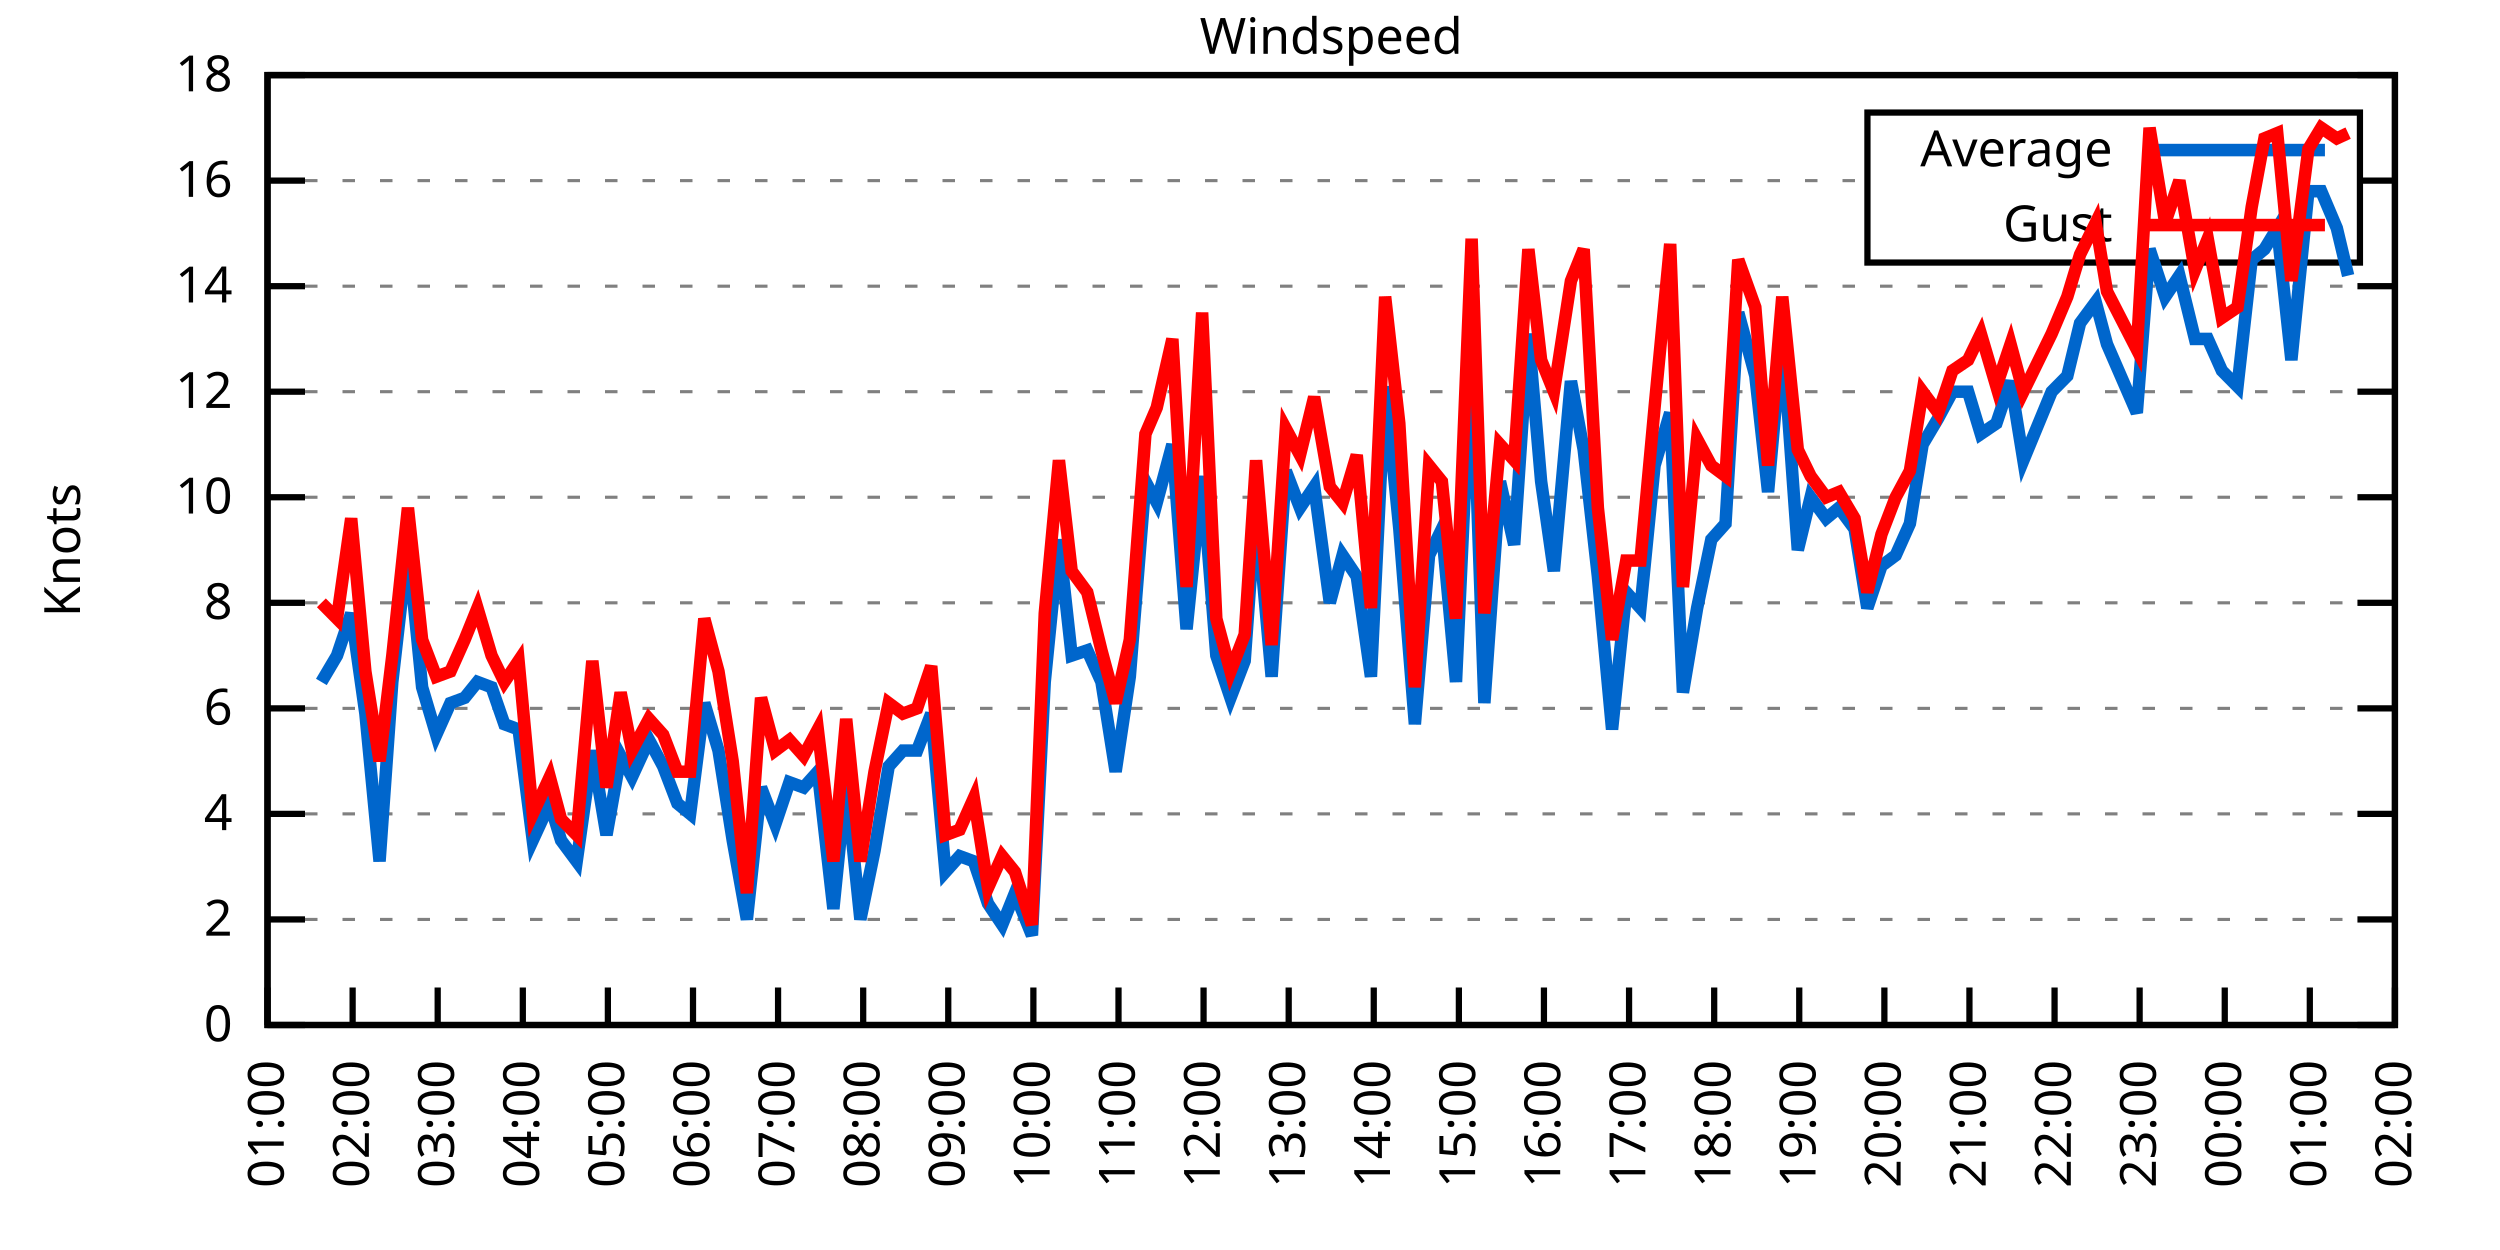
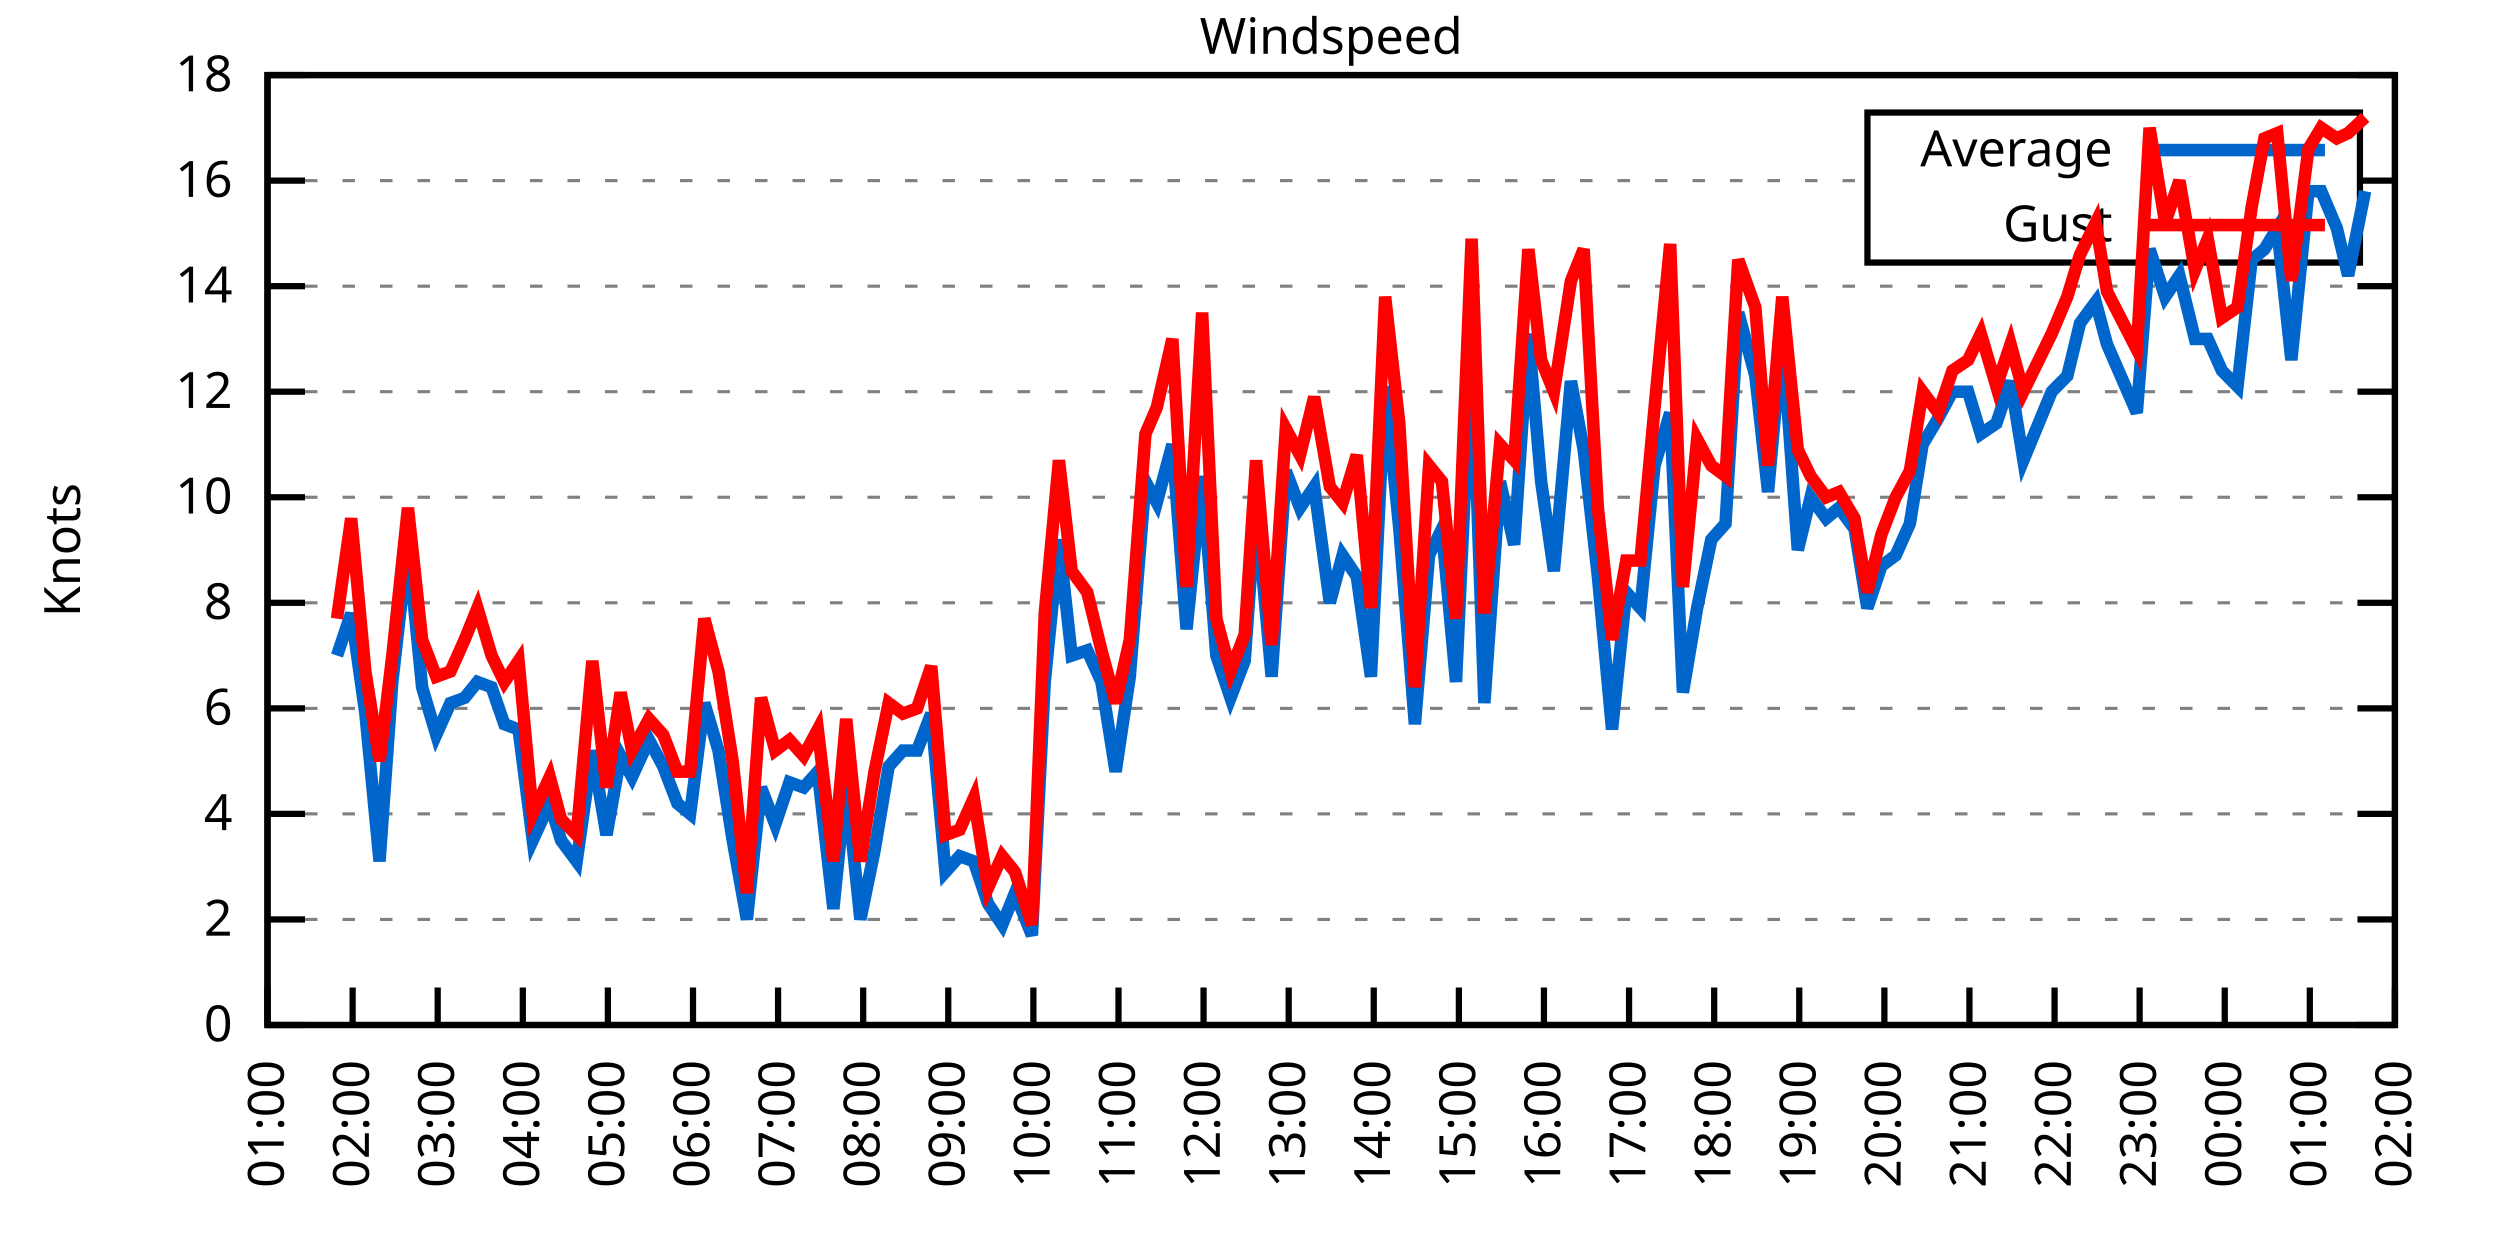
<svg xmlns="http://www.w3.org/2000/svg" xmlns:xlink="http://www.w3.org/1999/xlink" width="400" height="200" viewBox="0 0 400 200">
  <g id="gnuplot_canvas">
    <rect x="0" y="0" width="400" height="200" fill="none" />
    <defs>
      <circle id="gpDot" r="0.5" stroke-width="0.5" stroke="currentColor" />
      <path id="gpPt0" stroke-width="0.333" stroke="currentColor" d="M-1,0 h2 M0,-1 v2" />
      <path id="gpPt1" stroke-width="0.333" stroke="currentColor" d="M-1,-1 L1,1 M1,-1 L-1,1" />
      <path id="gpPt2" stroke-width="0.333" stroke="currentColor" d="M-1,0 L1,0 M0,-1 L0,1 M-1,-1 L1,1 M-1,1 L1,-1" />
      <rect id="gpPt3" stroke-width="0.333" stroke="currentColor" x="-1" y="-1" width="2" height="2" />
      <rect id="gpPt4" stroke-width="0.333" stroke="currentColor" fill="currentColor" x="-1" y="-1" width="2" height="2" />
      <circle id="gpPt5" stroke-width="0.333" stroke="currentColor" cx="0" cy="0" r="1" />
      <use xlink:href="#gpPt5" id="gpPt6" fill="currentColor" stroke="none" />
      <path id="gpPt7" stroke-width="0.333" stroke="currentColor" d="M0,-1.33 L-1.33,0.67 L1.33,0.67 z" />
      <use xlink:href="#gpPt7" id="gpPt8" fill="currentColor" stroke="none" />
      <use xlink:href="#gpPt7" id="gpPt9" stroke="currentColor" transform="rotate(180)" />
      <use xlink:href="#gpPt9" id="gpPt10" fill="currentColor" stroke="none" />
      <use xlink:href="#gpPt3" id="gpPt11" stroke="currentColor" transform="rotate(45)" />
      <use xlink:href="#gpPt11" id="gpPt12" fill="currentColor" stroke="none" />
      <path id="gpPt13" stroke-width="0.333" stroke="currentColor" d="M0,1.330 L1.265,0.411 L0.782,-1.067 L-0.782,-1.076 L-1.265,0.411 z" />
      <use xlink:href="#gpPt13" id="gpPt14" fill="currentColor" stroke="none" />
      <filter id="textbox" filterUnits="objectBoundingBox" x="0" y="0" height="1" width="1">
        <feFlood flood-color="white" flood-opacity="1" result="bgnd" />
        <feComposite in="SourceGraphic" in2="bgnd" operator="atop" />
      </filter>
      <filter id="greybox" filterUnits="objectBoundingBox" x="0" y="0" height="1" width="1">
        <feFlood flood-color="lightgrey" flood-opacity="1" result="grey" />
        <feComposite in="SourceGraphic" in2="grey" operator="atop" />
      </filter>
    </defs>
    <g fill="none" color="white" stroke="currentColor" stroke-width="1.00" stroke-linecap="butt" stroke-linejoin="miter">
</g>
    <g fill="none" color="black" stroke="currentColor" stroke-width="1.00" stroke-linecap="butt" stroke-linejoin="miter">
      <g stroke="none" shape-rendering="crispEdges">
        <polygon fill="rgb(255, 255, 255)" points="42.80,164.00 383.18,164.00 383.18,12.02 42.80,12.02 " />
      </g>
    </g>
    <g fill="none" color="black" stroke="currentColor" stroke-width="1.00" stroke-linecap="butt" stroke-linejoin="miter">
</g>
    <g fill="none" color="black" stroke="black" stroke-width="0.50" stroke-linecap="butt" stroke-linejoin="miter">
</g>
    <g fill="none" color="gray" stroke="currentColor" stroke-width="0.50" stroke-linecap="butt" stroke-linejoin="miter">
      <path stroke="gray" stroke-dasharray="2,4" class="gridline" d="M42.80,164.00 L383.19,164.00  " />
    </g>
    <g fill="none" color="gray" stroke="gray" stroke-width="1.00" stroke-linecap="butt" stroke-linejoin="miter">
</g>
    <g fill="none" color="black" stroke="currentColor" stroke-width="1.00" stroke-linecap="butt" stroke-linejoin="miter">
      <path stroke="black" d="M42.80,164.00 L48.80,164.00 M383.19,164.00 L377.19,164.00  " />
      <g transform="translate(37.20,166.60)" stroke="none" fill="black" font-family="Sans" font-size="8.00" text-anchor="end">
        <text>
          <tspan font-family="Sans"> 0</tspan>
        </text>
      </g>
    </g>
    <g fill="none" color="black" stroke="currentColor" stroke-width="1.00" stroke-linecap="butt" stroke-linejoin="miter">
</g>
    <g fill="none" color="black" stroke="black" stroke-width="0.50" stroke-linecap="butt" stroke-linejoin="miter">
</g>
    <g fill="none" color="gray" stroke="currentColor" stroke-width="0.50" stroke-linecap="butt" stroke-linejoin="miter">
      <path stroke="gray" stroke-dasharray="2,4" class="gridline" d="M42.80,147.11 L383.19,147.11  " />
    </g>
    <g fill="none" color="gray" stroke="gray" stroke-width="1.00" stroke-linecap="butt" stroke-linejoin="miter">
</g>
    <g fill="none" color="black" stroke="currentColor" stroke-width="1.00" stroke-linecap="butt" stroke-linejoin="miter">
      <path stroke="black" d="M42.80,147.11 L48.80,147.11 M383.19,147.11 L377.19,147.11  " />
      <g transform="translate(37.20,149.71)" stroke="none" fill="black" font-family="Sans" font-size="8.00" text-anchor="end">
        <text>
          <tspan font-family="Sans"> 2</tspan>
        </text>
      </g>
    </g>
    <g fill="none" color="black" stroke="currentColor" stroke-width="1.00" stroke-linecap="butt" stroke-linejoin="miter">
</g>
    <g fill="none" color="black" stroke="black" stroke-width="0.50" stroke-linecap="butt" stroke-linejoin="miter">
</g>
    <g fill="none" color="gray" stroke="currentColor" stroke-width="0.50" stroke-linecap="butt" stroke-linejoin="miter">
      <path stroke="gray" stroke-dasharray="2,4" class="gridline" d="M42.80,130.22 L383.19,130.22  " />
    </g>
    <g fill="none" color="gray" stroke="gray" stroke-width="1.00" stroke-linecap="butt" stroke-linejoin="miter">
</g>
    <g fill="none" color="black" stroke="currentColor" stroke-width="1.00" stroke-linecap="butt" stroke-linejoin="miter">
      <path stroke="black" d="M42.80,130.22 L48.80,130.22 M383.19,130.22 L377.19,130.22  " />
      <g transform="translate(37.20,132.82)" stroke="none" fill="black" font-family="Sans" font-size="8.00" text-anchor="end">
        <text>
          <tspan font-family="Sans"> 4</tspan>
        </text>
      </g>
    </g>
    <g fill="none" color="black" stroke="currentColor" stroke-width="1.00" stroke-linecap="butt" stroke-linejoin="miter">
</g>
    <g fill="none" color="black" stroke="black" stroke-width="0.50" stroke-linecap="butt" stroke-linejoin="miter">
</g>
    <g fill="none" color="gray" stroke="currentColor" stroke-width="0.50" stroke-linecap="butt" stroke-linejoin="miter">
      <path stroke="gray" stroke-dasharray="2,4" class="gridline" d="M42.80,113.34 L383.19,113.34  " />
    </g>
    <g fill="none" color="gray" stroke="gray" stroke-width="1.00" stroke-linecap="butt" stroke-linejoin="miter">
</g>
    <g fill="none" color="black" stroke="currentColor" stroke-width="1.00" stroke-linecap="butt" stroke-linejoin="miter">
      <path stroke="black" d="M42.80,113.34 L48.80,113.34 M383.19,113.34 L377.19,113.34  " />
      <g transform="translate(37.20,115.94)" stroke="none" fill="black" font-family="Sans" font-size="8.00" text-anchor="end">
        <text>
          <tspan font-family="Sans"> 6</tspan>
        </text>
      </g>
    </g>
    <g fill="none" color="black" stroke="currentColor" stroke-width="1.00" stroke-linecap="butt" stroke-linejoin="miter">
</g>
    <g fill="none" color="black" stroke="black" stroke-width="0.50" stroke-linecap="butt" stroke-linejoin="miter">
</g>
    <g fill="none" color="gray" stroke="currentColor" stroke-width="0.50" stroke-linecap="butt" stroke-linejoin="miter">
      <path stroke="gray" stroke-dasharray="2,4" class="gridline" d="M42.80,96.45 L383.19,96.45  " />
    </g>
    <g fill="none" color="gray" stroke="gray" stroke-width="1.00" stroke-linecap="butt" stroke-linejoin="miter">
</g>
    <g fill="none" color="black" stroke="currentColor" stroke-width="1.00" stroke-linecap="butt" stroke-linejoin="miter">
      <path stroke="black" d="M42.80,96.45 L48.80,96.45 M383.19,96.45 L377.19,96.45  " />
      <g transform="translate(37.20,99.05)" stroke="none" fill="black" font-family="Sans" font-size="8.00" text-anchor="end">
        <text>
          <tspan font-family="Sans"> 8</tspan>
        </text>
      </g>
    </g>
    <g fill="none" color="black" stroke="currentColor" stroke-width="1.00" stroke-linecap="butt" stroke-linejoin="miter">
</g>
    <g fill="none" color="black" stroke="black" stroke-width="0.50" stroke-linecap="butt" stroke-linejoin="miter">
</g>
    <g fill="none" color="gray" stroke="currentColor" stroke-width="0.50" stroke-linecap="butt" stroke-linejoin="miter">
      <path stroke="gray" stroke-dasharray="2,4" class="gridline" d="M42.80,79.56 L383.19,79.56  " />
    </g>
    <g fill="none" color="gray" stroke="gray" stroke-width="1.00" stroke-linecap="butt" stroke-linejoin="miter">
</g>
    <g fill="none" color="black" stroke="currentColor" stroke-width="1.00" stroke-linecap="butt" stroke-linejoin="miter">
      <path stroke="black" d="M42.80,79.56 L48.80,79.56 M383.19,79.56 L377.19,79.56  " />
      <g transform="translate(37.20,82.16)" stroke="none" fill="black" font-family="Sans" font-size="8.00" text-anchor="end">
        <text>
          <tspan font-family="Sans"> 10</tspan>
        </text>
      </g>
    </g>
    <g fill="none" color="black" stroke="currentColor" stroke-width="1.00" stroke-linecap="butt" stroke-linejoin="miter">
</g>
    <g fill="none" color="black" stroke="black" stroke-width="0.50" stroke-linecap="butt" stroke-linejoin="miter">
</g>
    <g fill="none" color="gray" stroke="currentColor" stroke-width="0.50" stroke-linecap="butt" stroke-linejoin="miter">
      <path stroke="gray" stroke-dasharray="2,4" class="gridline" d="M42.80,62.67 L383.19,62.67  " />
    </g>
    <g fill="none" color="gray" stroke="gray" stroke-width="1.00" stroke-linecap="butt" stroke-linejoin="miter">
</g>
    <g fill="none" color="black" stroke="currentColor" stroke-width="1.00" stroke-linecap="butt" stroke-linejoin="miter">
      <path stroke="black" d="M42.80,62.67 L48.80,62.67 M383.19,62.67 L377.19,62.67  " />
      <g transform="translate(37.20,65.27)" stroke="none" fill="black" font-family="Sans" font-size="8.00" text-anchor="end">
        <text>
          <tspan font-family="Sans"> 12</tspan>
        </text>
      </g>
    </g>
    <g fill="none" color="black" stroke="currentColor" stroke-width="1.00" stroke-linecap="butt" stroke-linejoin="miter">
</g>
    <g fill="none" color="black" stroke="black" stroke-width="0.50" stroke-linecap="butt" stroke-linejoin="miter">
</g>
    <g fill="none" color="gray" stroke="currentColor" stroke-width="0.50" stroke-linecap="butt" stroke-linejoin="miter">
      <path stroke="gray" stroke-dasharray="2,4" class="gridline" d="M42.80,45.79 L383.19,45.79  " />
    </g>
    <g fill="none" color="gray" stroke="gray" stroke-width="1.00" stroke-linecap="butt" stroke-linejoin="miter">
</g>
    <g fill="none" color="black" stroke="currentColor" stroke-width="1.00" stroke-linecap="butt" stroke-linejoin="miter">
      <path stroke="black" d="M42.80,45.79 L48.80,45.79 M383.19,45.79 L377.19,45.79  " />
      <g transform="translate(37.20,48.39)" stroke="none" fill="black" font-family="Sans" font-size="8.00" text-anchor="end">
        <text>
          <tspan font-family="Sans"> 14</tspan>
        </text>
      </g>
    </g>
    <g fill="none" color="black" stroke="currentColor" stroke-width="1.00" stroke-linecap="butt" stroke-linejoin="miter">
</g>
    <g fill="none" color="black" stroke="black" stroke-width="0.50" stroke-linecap="butt" stroke-linejoin="miter">
</g>
    <g fill="none" color="gray" stroke="currentColor" stroke-width="0.50" stroke-linecap="butt" stroke-linejoin="miter">
      <path stroke="gray" stroke-dasharray="2,4" class="gridline" d="M42.80,28.90 L298.79,28.90 M377.59,28.90 L383.19,28.90  " />
    </g>
    <g fill="none" color="gray" stroke="gray" stroke-width="1.00" stroke-linecap="butt" stroke-linejoin="miter">
</g>
    <g fill="none" color="black" stroke="currentColor" stroke-width="1.00" stroke-linecap="butt" stroke-linejoin="miter">
      <path stroke="black" d="M42.80,28.90 L48.80,28.90 M383.19,28.90 L377.19,28.90  " />
      <g transform="translate(37.20,31.50)" stroke="none" fill="black" font-family="Sans" font-size="8.00" text-anchor="end">
        <text>
          <tspan font-family="Sans"> 16</tspan>
        </text>
      </g>
    </g>
    <g fill="none" color="black" stroke="currentColor" stroke-width="1.00" stroke-linecap="butt" stroke-linejoin="miter">
</g>
    <g fill="none" color="black" stroke="black" stroke-width="0.50" stroke-linecap="butt" stroke-linejoin="miter">
</g>
    <g fill="none" color="gray" stroke="currentColor" stroke-width="0.50" stroke-linecap="butt" stroke-linejoin="miter">
      <path stroke="gray" stroke-dasharray="2,4" class="gridline" d="M42.80,12.01 L383.19,12.01  " />
    </g>
    <g fill="none" color="gray" stroke="gray" stroke-width="1.00" stroke-linecap="butt" stroke-linejoin="miter">
</g>
    <g fill="none" color="black" stroke="currentColor" stroke-width="1.00" stroke-linecap="butt" stroke-linejoin="miter">
      <path stroke="black" d="M42.80,12.01 L48.80,12.01 M383.19,12.01 L377.19,12.01  " />
      <g transform="translate(37.20,14.61)" stroke="none" fill="black" font-family="Sans" font-size="8.00" text-anchor="end">
        <text>
          <tspan font-family="Sans"> 18</tspan>
        </text>
      </g>
    </g>
    <g fill="none" color="black" stroke="currentColor" stroke-width="1.00" stroke-linecap="butt" stroke-linejoin="miter">
      <path stroke="black" d="M42.80,164.00 L42.80,158.00  " />
      <g transform="translate(45.40,169.60) rotate(270.00)" stroke="none" fill="black" font-family="Sans" font-size="8.00" text-anchor="end">
        <text>
          <tspan font-family="Sans">01:00</tspan>
        </text>
      </g>
    </g>
    <g fill="none" color="black" stroke="currentColor" stroke-width="1.00" stroke-linecap="butt" stroke-linejoin="miter">
      <path stroke="black" d="M56.42,164.00 L56.42,158.00  " />
      <g transform="translate(59.02,169.60) rotate(270.00)" stroke="none" fill="black" font-family="Sans" font-size="8.00" text-anchor="end">
        <text>
          <tspan font-family="Sans">02:00</tspan>
        </text>
      </g>
    </g>
    <g fill="none" color="black" stroke="currentColor" stroke-width="1.00" stroke-linecap="butt" stroke-linejoin="miter">
      <path stroke="black" d="M70.03,164.00 L70.03,158.00  " />
      <g transform="translate(72.63,169.60) rotate(270.00)" stroke="none" fill="black" font-family="Sans" font-size="8.00" text-anchor="end">
        <text>
          <tspan font-family="Sans">03:00</tspan>
        </text>
      </g>
    </g>
    <g fill="none" color="black" stroke="currentColor" stroke-width="1.00" stroke-linecap="butt" stroke-linejoin="miter">
      <path stroke="black" d="M83.65,164.00 L83.65,158.00  " />
      <g transform="translate(86.25,169.60) rotate(270.00)" stroke="none" fill="black" font-family="Sans" font-size="8.00" text-anchor="end">
        <text>
          <tspan font-family="Sans">04:00</tspan>
        </text>
      </g>
    </g>
    <g fill="none" color="black" stroke="currentColor" stroke-width="1.00" stroke-linecap="butt" stroke-linejoin="miter">
      <path stroke="black" d="M97.26,164.00 L97.26,158.00  " />
      <g transform="translate(99.86,169.60) rotate(270.00)" stroke="none" fill="black" font-family="Sans" font-size="8.00" text-anchor="end">
        <text>
          <tspan font-family="Sans">05:00</tspan>
        </text>
      </g>
    </g>
    <g fill="none" color="black" stroke="currentColor" stroke-width="1.00" stroke-linecap="butt" stroke-linejoin="miter">
      <path stroke="black" d="M110.88,164.00 L110.88,158.00  " />
      <g transform="translate(113.48,169.60) rotate(270.00)" stroke="none" fill="black" font-family="Sans" font-size="8.00" text-anchor="end">
        <text>
          <tspan font-family="Sans">06:00</tspan>
        </text>
      </g>
    </g>
    <g fill="none" color="black" stroke="currentColor" stroke-width="1.00" stroke-linecap="butt" stroke-linejoin="miter">
      <path stroke="black" d="M124.49,164.00 L124.49,158.00  " />
      <g transform="translate(127.09,169.60) rotate(270.00)" stroke="none" fill="black" font-family="Sans" font-size="8.00" text-anchor="end">
        <text>
          <tspan font-family="Sans">07:00</tspan>
        </text>
      </g>
    </g>
    <g fill="none" color="black" stroke="currentColor" stroke-width="1.00" stroke-linecap="butt" stroke-linejoin="miter">
      <path stroke="black" d="M138.11,164.00 L138.11,158.00  " />
      <g transform="translate(140.71,169.60) rotate(270.00)" stroke="none" fill="black" font-family="Sans" font-size="8.00" text-anchor="end">
        <text>
          <tspan font-family="Sans">08:00</tspan>
        </text>
      </g>
    </g>
    <g fill="none" color="black" stroke="currentColor" stroke-width="1.00" stroke-linecap="butt" stroke-linejoin="miter">
      <path stroke="black" d="M151.72,164.00 L151.72,158.00  " />
      <g transform="translate(154.32,169.60) rotate(270.00)" stroke="none" fill="black" font-family="Sans" font-size="8.00" text-anchor="end">
        <text>
          <tspan font-family="Sans">09:00</tspan>
        </text>
      </g>
    </g>
    <g fill="none" color="black" stroke="currentColor" stroke-width="1.00" stroke-linecap="butt" stroke-linejoin="miter">
      <path stroke="black" d="M165.34,164.00 L165.34,158.00  " />
      <g transform="translate(167.94,169.60) rotate(270.00)" stroke="none" fill="black" font-family="Sans" font-size="8.00" text-anchor="end">
        <text>
          <tspan font-family="Sans">10:00</tspan>
        </text>
      </g>
    </g>
    <g fill="none" color="black" stroke="currentColor" stroke-width="1.00" stroke-linecap="butt" stroke-linejoin="miter">
      <path stroke="black" d="M178.96,164.00 L178.96,158.00  " />
      <g transform="translate(181.56,169.60) rotate(270.00)" stroke="none" fill="black" font-family="Sans" font-size="8.00" text-anchor="end">
        <text>
          <tspan font-family="Sans">11:00</tspan>
        </text>
      </g>
    </g>
    <g fill="none" color="black" stroke="currentColor" stroke-width="1.00" stroke-linecap="butt" stroke-linejoin="miter">
      <path stroke="black" d="M192.57,164.00 L192.57,158.00  " />
      <g transform="translate(195.17,169.60) rotate(270.00)" stroke="none" fill="black" font-family="Sans" font-size="8.00" text-anchor="end">
        <text>
          <tspan font-family="Sans">12:00</tspan>
        </text>
      </g>
    </g>
    <g fill="none" color="black" stroke="currentColor" stroke-width="1.00" stroke-linecap="butt" stroke-linejoin="miter">
      <path stroke="black" d="M206.19,164.00 L206.19,158.00  " />
      <g transform="translate(208.79,169.60) rotate(270.00)" stroke="none" fill="black" font-family="Sans" font-size="8.00" text-anchor="end">
        <text>
          <tspan font-family="Sans">13:00</tspan>
        </text>
      </g>
    </g>
    <g fill="none" color="black" stroke="currentColor" stroke-width="1.00" stroke-linecap="butt" stroke-linejoin="miter">
      <path stroke="black" d="M219.80,164.00 L219.80,158.00  " />
      <g transform="translate(222.40,169.60) rotate(270.00)" stroke="none" fill="black" font-family="Sans" font-size="8.00" text-anchor="end">
        <text>
          <tspan font-family="Sans">14:00</tspan>
        </text>
      </g>
    </g>
    <g fill="none" color="black" stroke="currentColor" stroke-width="1.00" stroke-linecap="butt" stroke-linejoin="miter">
      <path stroke="black" d="M233.42,164.00 L233.42,158.00  " />
      <g transform="translate(236.02,169.60) rotate(270.00)" stroke="none" fill="black" font-family="Sans" font-size="8.00" text-anchor="end">
        <text>
          <tspan font-family="Sans">15:00</tspan>
        </text>
      </g>
    </g>
    <g fill="none" color="black" stroke="currentColor" stroke-width="1.00" stroke-linecap="butt" stroke-linejoin="miter">
      <path stroke="black" d="M247.03,164.00 L247.03,158.00  " />
      <g transform="translate(249.63,169.60) rotate(270.00)" stroke="none" fill="black" font-family="Sans" font-size="8.00" text-anchor="end">
        <text>
          <tspan font-family="Sans">16:00</tspan>
        </text>
      </g>
    </g>
    <g fill="none" color="black" stroke="currentColor" stroke-width="1.00" stroke-linecap="butt" stroke-linejoin="miter">
      <path stroke="black" d="M260.65,164.00 L260.65,158.00  " />
      <g transform="translate(263.25,169.60) rotate(270.00)" stroke="none" fill="black" font-family="Sans" font-size="8.00" text-anchor="end">
        <text>
          <tspan font-family="Sans">17:00</tspan>
        </text>
      </g>
    </g>
    <g fill="none" color="black" stroke="currentColor" stroke-width="1.00" stroke-linecap="butt" stroke-linejoin="miter">
      <path stroke="black" d="M274.27,164.00 L274.27,158.00  " />
      <g transform="translate(276.87,169.60) rotate(270.00)" stroke="none" fill="black" font-family="Sans" font-size="8.00" text-anchor="end">
        <text>
          <tspan font-family="Sans">18:00</tspan>
        </text>
      </g>
    </g>
    <g fill="none" color="black" stroke="currentColor" stroke-width="1.00" stroke-linecap="butt" stroke-linejoin="miter">
      <path stroke="black" d="M287.88,164.00 L287.88,158.00  " />
      <g transform="translate(290.48,169.60) rotate(270.00)" stroke="none" fill="black" font-family="Sans" font-size="8.00" text-anchor="end">
        <text>
          <tspan font-family="Sans">19:00</tspan>
        </text>
      </g>
    </g>
    <g fill="none" color="black" stroke="currentColor" stroke-width="1.00" stroke-linecap="butt" stroke-linejoin="miter">
      <path stroke="black" d="M301.50,164.00 L301.50,158.00  " />
      <g transform="translate(304.10,169.60) rotate(270.00)" stroke="none" fill="black" font-family="Sans" font-size="8.00" text-anchor="end">
        <text>
          <tspan font-family="Sans">20:00</tspan>
        </text>
      </g>
    </g>
    <g fill="none" color="black" stroke="currentColor" stroke-width="1.00" stroke-linecap="butt" stroke-linejoin="miter">
      <path stroke="black" d="M315.11,164.00 L315.11,158.00  " />
      <g transform="translate(317.71,169.60) rotate(270.00)" stroke="none" fill="black" font-family="Sans" font-size="8.00" text-anchor="end">
        <text>
          <tspan font-family="Sans">21:00</tspan>
        </text>
      </g>
    </g>
    <g fill="none" color="black" stroke="currentColor" stroke-width="1.00" stroke-linecap="butt" stroke-linejoin="miter">
      <path stroke="black" d="M328.73,164.00 L328.73,158.00  " />
      <g transform="translate(331.33,169.60) rotate(270.00)" stroke="none" fill="black" font-family="Sans" font-size="8.00" text-anchor="end">
        <text>
          <tspan font-family="Sans">22:00</tspan>
        </text>
      </g>
    </g>
    <g fill="none" color="black" stroke="currentColor" stroke-width="1.00" stroke-linecap="butt" stroke-linejoin="miter">
      <path stroke="black" d="M342.34,164.00 L342.34,158.00  " />
      <g transform="translate(344.94,169.60) rotate(270.00)" stroke="none" fill="black" font-family="Sans" font-size="8.00" text-anchor="end">
        <text>
          <tspan font-family="Sans">23:00</tspan>
        </text>
      </g>
    </g>
    <g fill="none" color="black" stroke="currentColor" stroke-width="1.00" stroke-linecap="butt" stroke-linejoin="miter">
      <path stroke="black" d="M355.96,164.00 L355.96,158.00  " />
      <g transform="translate(358.56,169.60) rotate(270.00)" stroke="none" fill="black" font-family="Sans" font-size="8.00" text-anchor="end">
        <text>
          <tspan font-family="Sans">00:00</tspan>
        </text>
      </g>
    </g>
    <g fill="none" color="black" stroke="currentColor" stroke-width="1.00" stroke-linecap="butt" stroke-linejoin="miter">
      <path stroke="black" d="M369.57,164.00 L369.57,158.00  " />
      <g transform="translate(372.17,169.60) rotate(270.00)" stroke="none" fill="black" font-family="Sans" font-size="8.00" text-anchor="end">
        <text>
          <tspan font-family="Sans">01:00</tspan>
        </text>
      </g>
    </g>
    <g fill="none" color="black" stroke="currentColor" stroke-width="1.00" stroke-linecap="butt" stroke-linejoin="miter">
      <path stroke="black" d="M383.19,164.00 L383.19,158.00  " />
      <g transform="translate(385.79,169.60) rotate(270.00)" stroke="none" fill="black" font-family="Sans" font-size="8.00" text-anchor="end">
        <text>
          <tspan font-family="Sans">02:00</tspan>
        </text>
      </g>
    </g>
    <g fill="none" color="black" stroke="currentColor" stroke-width="1.00" stroke-linecap="butt" stroke-linejoin="miter">
</g>
    <g fill="none" color="black" stroke="currentColor" stroke-width="1.00" stroke-linecap="butt" stroke-linejoin="miter">
      <path stroke="black" d="M42.80,12.01 L42.80,164.00 L383.19,164.00 L383.19,12.01 L42.80,12.01 Z  " />
    </g>
    <g fill="none" color="black" stroke="currentColor" stroke-width="1.00" stroke-linecap="butt" stroke-linejoin="miter">
</g>
    <g fill="none" color="black" stroke="currentColor" stroke-width="1.00" stroke-linecap="butt" stroke-linejoin="miter">
      <path stroke="black" d="M298.79,42.01 L298.79,18.01 L377.59,18.01 L377.59,42.01 L298.79,42.01 Z  " />
    </g>
    <g id="Windspeed_plot_1">
      <g fill="none" color="white" stroke="black" stroke-width="2.00" stroke-linecap="butt" stroke-linejoin="miter">
</g>
      <g fill="none" color="black" stroke="currentColor" stroke-width="2.00" stroke-linecap="butt" stroke-linejoin="miter">
        <g transform="translate(337.99,26.61)" stroke="none" fill="black" font-family="Sans" font-size="8.00" text-anchor="end">
          <text>
            <tspan font-family="Sans">Average</tspan>
          </text>
        </g>
      </g>
      <g fill="none" color="black" stroke="currentColor" stroke-width="2.00" stroke-linecap="butt" stroke-linejoin="miter">
-         <path stroke="rgb(  0, 102, 204)" d="M343.59,24.01 L371.99,24.01 M51.42,109.11 L53.92,104.89 L56.19,98.14 L58.46,114.18 L60.73,137.82 L62.77,109.11   L65.27,87.16 L67.54,109.96 L69.80,117.56 L72.07,112.49 L74.34,111.65 L76.39,109.11 L78.65,109.96 L80.70,115.87   L82.97,116.71 L85.24,134.45 L87.96,128.54 L89.77,134.45 L92.27,137.82 L94.77,120.09 L97.04,133.60 L99.30,120.94   L101.12,124.31 L103.84,118.40 L106.11,122.62 L108.38,128.54 L110.42,130.22 L112.69,112.49 L114.96,120.09 L117.23,134.45   L119.50,147.11 L121.77,126.00 L124.04,131.91 L126.31,125.16 L128.58,126.00 L130.85,123.47 L133.34,145.42 L135.39,125.16   L137.66,147.11 L139.92,136.14 L142.19,122.62 L144.46,120.09 L146.73,120.09 L149.00,114.18 L151.27,139.51 L153.54,136.98   L155.81,137.82 L158.08,144.58 L160.35,147.96 L162.39,142.89 L165.11,149.65 L167.16,109.11 L169.43,86.32 L171.47,104.89   L173.96,104.05 L176.23,109.11 L178.50,123.47 L180.77,108.27 L183.27,77.03 L185.08,80.41 L187.58,71.12 L189.85,100.67   L192.34,76.18 L194.61,104.89 L196.88,111.65 L199.15,105.74 L200.97,80.41 L203.46,108.27 L205.73,75.34 L208.00,81.25   L210.27,77.87 L212.77,96.45 L214.81,88.85 L217.08,92.23 L219.35,108.27 L221.62,61.83 L223.89,84.63 L226.38,115.87   L228.65,88.85 L230.70,84.63 L232.96,109.11 L235.46,55.07 L237.50,112.49 L240.00,77.03 L242.27,87.16 L244.54,53.39   L246.58,77.03 L248.62,91.38 L251.35,60.98 L253.39,71.96 L255.66,92.23 L257.93,116.71 L260.20,94.76 L262.47,97.29   L264.73,74.49 L267.23,66.05 L269.27,110.80 L271.54,97.29 L273.81,86.32 L276.08,83.78 L278.12,50.01 L280.85,60.14   L282.89,78.72 L285.16,53.39 L287.65,88.00 L289.70,79.56 L292.19,82.94 L294.23,81.25 L296.73,84.63 L298.77,97.29   L301.04,90.54 L303.31,88.85 L305.58,83.78 L307.62,71.12 L310.12,66.90 L312.39,62.67 L314.89,62.67 L316.93,69.43   L319.42,67.74 L321.69,60.98 L323.74,73.65 L328.27,62.67 L330.77,60.14 L332.81,51.70 L335.31,48.32 L337.12,55.07   L341.89,66.05 L343.93,39.87 L346.43,47.47 L348.70,44.10 L351.19,54.23 L353.24,54.23 L355.50,59.30 L358.00,61.83   L360.27,41.56 L362.31,39.87 L364.36,36.50 L366.62,57.61 L369.35,30.59 L371.39,30.59 L373.89,36.50 L375.70,44.10    " />
+         <path stroke="rgb(  0, 102, 204)" d="M343.59,24.01 L371.99,24.01 M53.92,104.89 L56.19,98.14 L58.46,114.18 L60.73,137.82 L62.77,109.11 L65.27,87.16   L67.54,109.96 L69.80,117.56 L72.07,112.49 L74.34,111.65 L76.39,109.11 L78.65,109.96 L80.70,115.87 L82.97,116.71   L85.24,134.45 L87.96,128.54 L89.77,134.45 L92.27,137.82 L94.77,120.09 L97.04,133.60 L99.30,120.94 L101.12,124.31   L103.84,118.40 L106.11,122.62 L108.38,128.54 L110.42,130.22 L112.69,112.49 L114.96,120.09 L117.23,134.45 L119.50,147.11   L121.77,126.00 L124.04,131.91 L126.31,125.16 L128.58,126.00 L130.85,123.47 L133.34,145.42 L135.39,125.16 L137.66,147.11   L139.92,136.14 L142.19,122.62 L144.46,120.09 L146.73,120.09 L149.00,114.18 L151.27,139.51 L153.54,136.98 L155.81,137.82   L158.08,144.58 L160.35,147.96 L162.39,142.89 L165.11,149.65 L167.16,109.11 L169.43,86.32 L171.47,104.89 L173.96,104.05   L176.23,109.11 L178.50,123.47 L180.77,108.27 L183.27,77.03 L185.08,80.41 L187.58,71.12 L189.85,100.67 L192.34,76.18   L194.61,104.89 L196.88,111.65 L199.15,105.74 L200.97,80.41 L203.46,108.27 L205.73,75.34 L208.00,81.25 L210.27,77.87   L212.77,96.45 L214.81,88.85 L217.08,92.23 L219.35,108.27 L221.62,61.83 L223.89,84.63 L226.38,115.87 L228.65,88.85   L230.70,84.63 L232.96,109.11 L235.46,55.07 L237.50,112.49 L240.00,77.03 L242.27,87.16 L244.54,53.39 L246.58,77.03   L248.62,91.38 L251.35,60.98 L253.39,71.96 L255.66,92.23 L257.93,116.71 L260.20,94.76 L262.47,97.29 L264.73,74.49   L267.23,66.05 L269.27,110.80 L271.54,97.29 L273.81,86.32 L276.08,83.78 L278.12,50.01 L280.85,60.14 L282.89,78.72   L285.16,53.39 L287.65,88.00 L289.70,79.56 L292.19,82.94 L294.23,81.25 L296.73,84.63 L298.77,97.29 L301.04,90.54   L303.31,88.85 L305.58,83.78 L307.62,71.12 L310.12,66.90 L312.39,62.67 L314.89,62.67 L316.93,69.43 L319.42,67.74   L321.69,60.98 L323.74,73.65 L328.27,62.67 L330.77,60.14 L332.81,51.70 L335.31,48.32 L337.12,55.07 L341.89,66.05   L343.93,39.87 L346.43,47.47 L348.70,44.10 L351.19,54.23 L353.24,54.23 L355.50,59.30 L358.00,61.83 L360.27,41.56   L362.31,39.87 L364.36,36.50 L366.62,57.61 L369.35,30.59 L371.39,30.59 L373.89,36.50 L375.70,44.10 L378.42,30.59    " />
      </g>
    </g>
    <g id="Windspeed_plot_2">
      <g fill="none" color="black" stroke="currentColor" stroke-width="2.00" stroke-linecap="butt" stroke-linejoin="miter">
        <g transform="translate(337.99,38.61)" stroke="none" fill="black" font-family="Sans" font-size="8.00" text-anchor="end">
          <text>
            <tspan font-family="Sans">Gust</tspan>
          </text>
        </g>
      </g>
      <g fill="none" color="black" stroke="currentColor" stroke-width="2.00" stroke-linecap="butt" stroke-linejoin="miter">
-         <path stroke="rgb(255,   0,   0)" d="M343.59,36.01 L371.99,36.01 M51.42,96.45 L53.92,98.98 L56.19,82.94 L58.46,107.43 L60.73,121.78 L62.77,104.89   L65.27,81.25 L67.54,102.36 L69.80,108.27 L72.07,107.43 L74.34,102.36 L76.39,97.29 L78.65,104.89 L80.70,109.11   L82.97,105.74 L85.24,130.22 L87.96,124.31 L89.77,131.07 L92.27,133.60 L94.77,105.74 L97.04,126.00 L99.30,110.80   L101.12,120.09 L103.84,115.03 L106.11,117.56 L108.38,123.47 L110.42,123.47 L112.69,98.98 L114.96,107.43 L117.23,121.78   L119.50,142.89 L121.77,111.65 L124.04,120.09 L126.31,118.40 L128.58,120.94 L130.85,116.71 L133.34,137.82 L135.39,115.03   L137.66,137.82 L139.92,123.47 L142.19,112.49 L144.46,114.18 L146.73,113.34 L149.00,106.58 L151.27,133.60 L153.54,132.76   L155.81,127.69 L158.08,142.05 L160.35,136.98 L162.39,139.51 L165.11,147.96 L167.16,98.14 L169.43,73.65 L171.47,91.38   L173.96,94.76 L176.23,104.05 L178.50,112.49 L180.77,102.36 L183.27,69.43 L185.08,65.21 L187.58,54.23 L189.85,93.92   L192.34,50.01 L194.61,98.98 L196.88,107.43 L199.15,101.52 L200.97,73.65 L203.46,103.20 L205.73,68.58 L208.00,72.81   L210.27,63.52 L212.77,77.87 L214.81,80.41 L217.08,72.81 L219.35,97.29 L221.62,47.47 L223.89,67.74 L226.38,109.96   L228.65,74.49 L230.70,77.03 L232.96,98.98 L235.46,38.19 L237.50,98.14 L240.00,71.12 L242.27,73.65 L244.54,39.87   L246.58,57.61 L248.62,62.67 L251.35,44.94 L253.39,39.87 L255.66,81.25 L257.93,102.36 L260.20,89.69 L262.47,89.69   L264.73,65.21 L267.23,39.03 L269.27,93.92 L271.54,70.27 L273.81,74.49 L276.08,76.18 L278.12,41.56 L280.85,49.16   L282.89,74.49 L285.16,47.47 L287.65,71.96 L289.70,76.18 L292.19,79.56 L294.23,78.72 L296.73,82.94 L298.77,94.76   L301.04,85.47 L303.31,79.56 L305.58,75.34 L307.62,62.67 L310.12,66.05 L312.39,59.30 L314.89,57.61 L316.93,53.39   L319.42,61.83 L321.69,55.07 L323.74,62.67 L328.27,53.39 L330.77,47.47 L332.81,40.72 L335.31,35.65 L337.12,46.63   L341.89,55.92 L343.93,20.45 L346.43,35.65 L348.70,28.90 L351.19,43.25 L353.24,38.19 L355.50,50.85 L358.00,49.16   L360.27,33.12 L362.31,22.14 L364.36,21.30 L366.62,44.94 L369.35,23.83 L371.39,20.45 L373.89,22.14 L375.70,21.30    " />
+         <path stroke="rgb(255,   0,   0)" d="M343.59,36.01 L371.99,36.01 M53.92,98.98 L56.19,82.94 L58.46,107.43 L60.73,121.78 L62.77,104.89 L65.27,81.25   L67.54,102.36 L69.80,108.27 L72.07,107.43 L74.34,102.36 L76.39,97.29 L78.65,104.89 L80.70,109.11 L82.97,105.74   L85.24,130.22 L87.96,124.31 L89.77,131.07 L92.27,133.60 L94.77,105.74 L97.04,126.00 L99.30,110.80 L101.12,120.09   L103.84,115.03 L106.11,117.56 L108.38,123.47 L110.42,123.47 L112.69,98.98 L114.96,107.43 L117.23,121.78 L119.50,142.89   L121.77,111.65 L124.04,120.09 L126.31,118.40 L128.58,120.94 L130.85,116.71 L133.34,137.82 L135.39,115.03 L137.66,137.82   L139.92,123.47 L142.19,112.49 L144.46,114.18 L146.73,113.34 L149.00,106.58 L151.27,133.60 L153.54,132.76 L155.81,127.69   L158.08,142.05 L160.35,136.98 L162.39,139.51 L165.11,147.96 L167.16,98.14 L169.43,73.65 L171.47,91.38 L173.96,94.76   L176.23,104.05 L178.50,112.49 L180.77,102.36 L183.27,69.43 L185.08,65.21 L187.58,54.23 L189.85,93.92 L192.34,50.01   L194.61,98.98 L196.88,107.43 L199.15,101.52 L200.97,73.65 L203.46,103.20 L205.73,68.58 L208.00,72.81 L210.27,63.52   L212.77,77.87 L214.81,80.41 L217.08,72.81 L219.35,97.29 L221.62,47.47 L223.89,67.74 L226.38,109.96 L228.65,74.49   L230.70,77.03 L232.96,98.98 L235.46,38.19 L237.50,98.14 L240.00,71.12 L242.27,73.65 L244.54,39.87 L246.58,57.61   L248.62,62.67 L251.35,44.94 L253.39,39.87 L255.66,81.25 L257.93,102.36 L260.20,89.69 L262.47,89.69 L264.73,65.21   L267.23,39.03 L269.27,93.92 L271.54,70.27 L273.81,74.49 L276.08,76.18 L278.12,41.56 L280.85,49.16 L282.89,74.49   L285.16,47.47 L287.65,71.96 L289.70,76.18 L292.19,79.56 L294.23,78.72 L296.73,82.94 L298.77,94.76 L301.04,85.47   L303.31,79.56 L305.58,75.34 L307.62,62.67 L310.12,66.05 L312.39,59.30 L314.89,57.61 L316.93,53.39 L319.42,61.83   L321.69,55.07 L323.74,62.67 L328.27,53.39 L330.77,47.47 L332.81,40.72 L335.31,35.65 L337.12,46.63 L341.89,55.92   L343.93,20.45 L346.43,35.65 L348.70,28.90 L351.19,43.25 L353.24,38.19 L355.50,50.85 L358.00,49.16 L360.27,33.12   L362.31,22.14 L364.36,21.30 L366.62,44.94 L369.35,23.83 L371.39,20.45 L373.89,22.14 L375.70,21.30 L378.42,18.77    " />
      </g>
    </g>
    <g fill="none" color="black" stroke="currentColor" stroke-width="2.00" stroke-linecap="butt" stroke-linejoin="miter">
</g>
    <g fill="none" color="black" stroke="black" stroke-width="1.00" stroke-linecap="butt" stroke-linejoin="miter">
</g>
    <g fill="none" color="black" stroke="currentColor" stroke-width="1.00" stroke-linecap="butt" stroke-linejoin="miter">
      <path stroke="black" d="M42.80,12.01 L42.80,164.00 L383.19,164.00 L383.19,12.01 L42.80,12.01 Z  " />
      <g transform="translate(12.80,88.01) rotate(270.00)" stroke="none" fill="black" font-family="Sans" font-size="8.00" text-anchor="middle">
        <text>
          <tspan font-family="Sans">Knots</tspan>
        </text>
      </g>
    </g>
    <g fill="none" color="black" stroke="currentColor" stroke-width="1.00" stroke-linecap="butt" stroke-linejoin="miter">
</g>
    <g fill="none" color="black" stroke="currentColor" stroke-width="1.00" stroke-linecap="butt" stroke-linejoin="miter">
      <g transform="translate(212.99,8.61)" stroke="none" fill="black" font-family="Sans" font-size="8.00" text-anchor="middle">
        <text>
          <tspan font-family="Sans">Windspeed</tspan>
        </text>
      </g>
    </g>
    <g fill="none" color="black" stroke="currentColor" stroke-width="1.00" stroke-linecap="butt" stroke-linejoin="miter">
</g>
  </g>
</svg>
